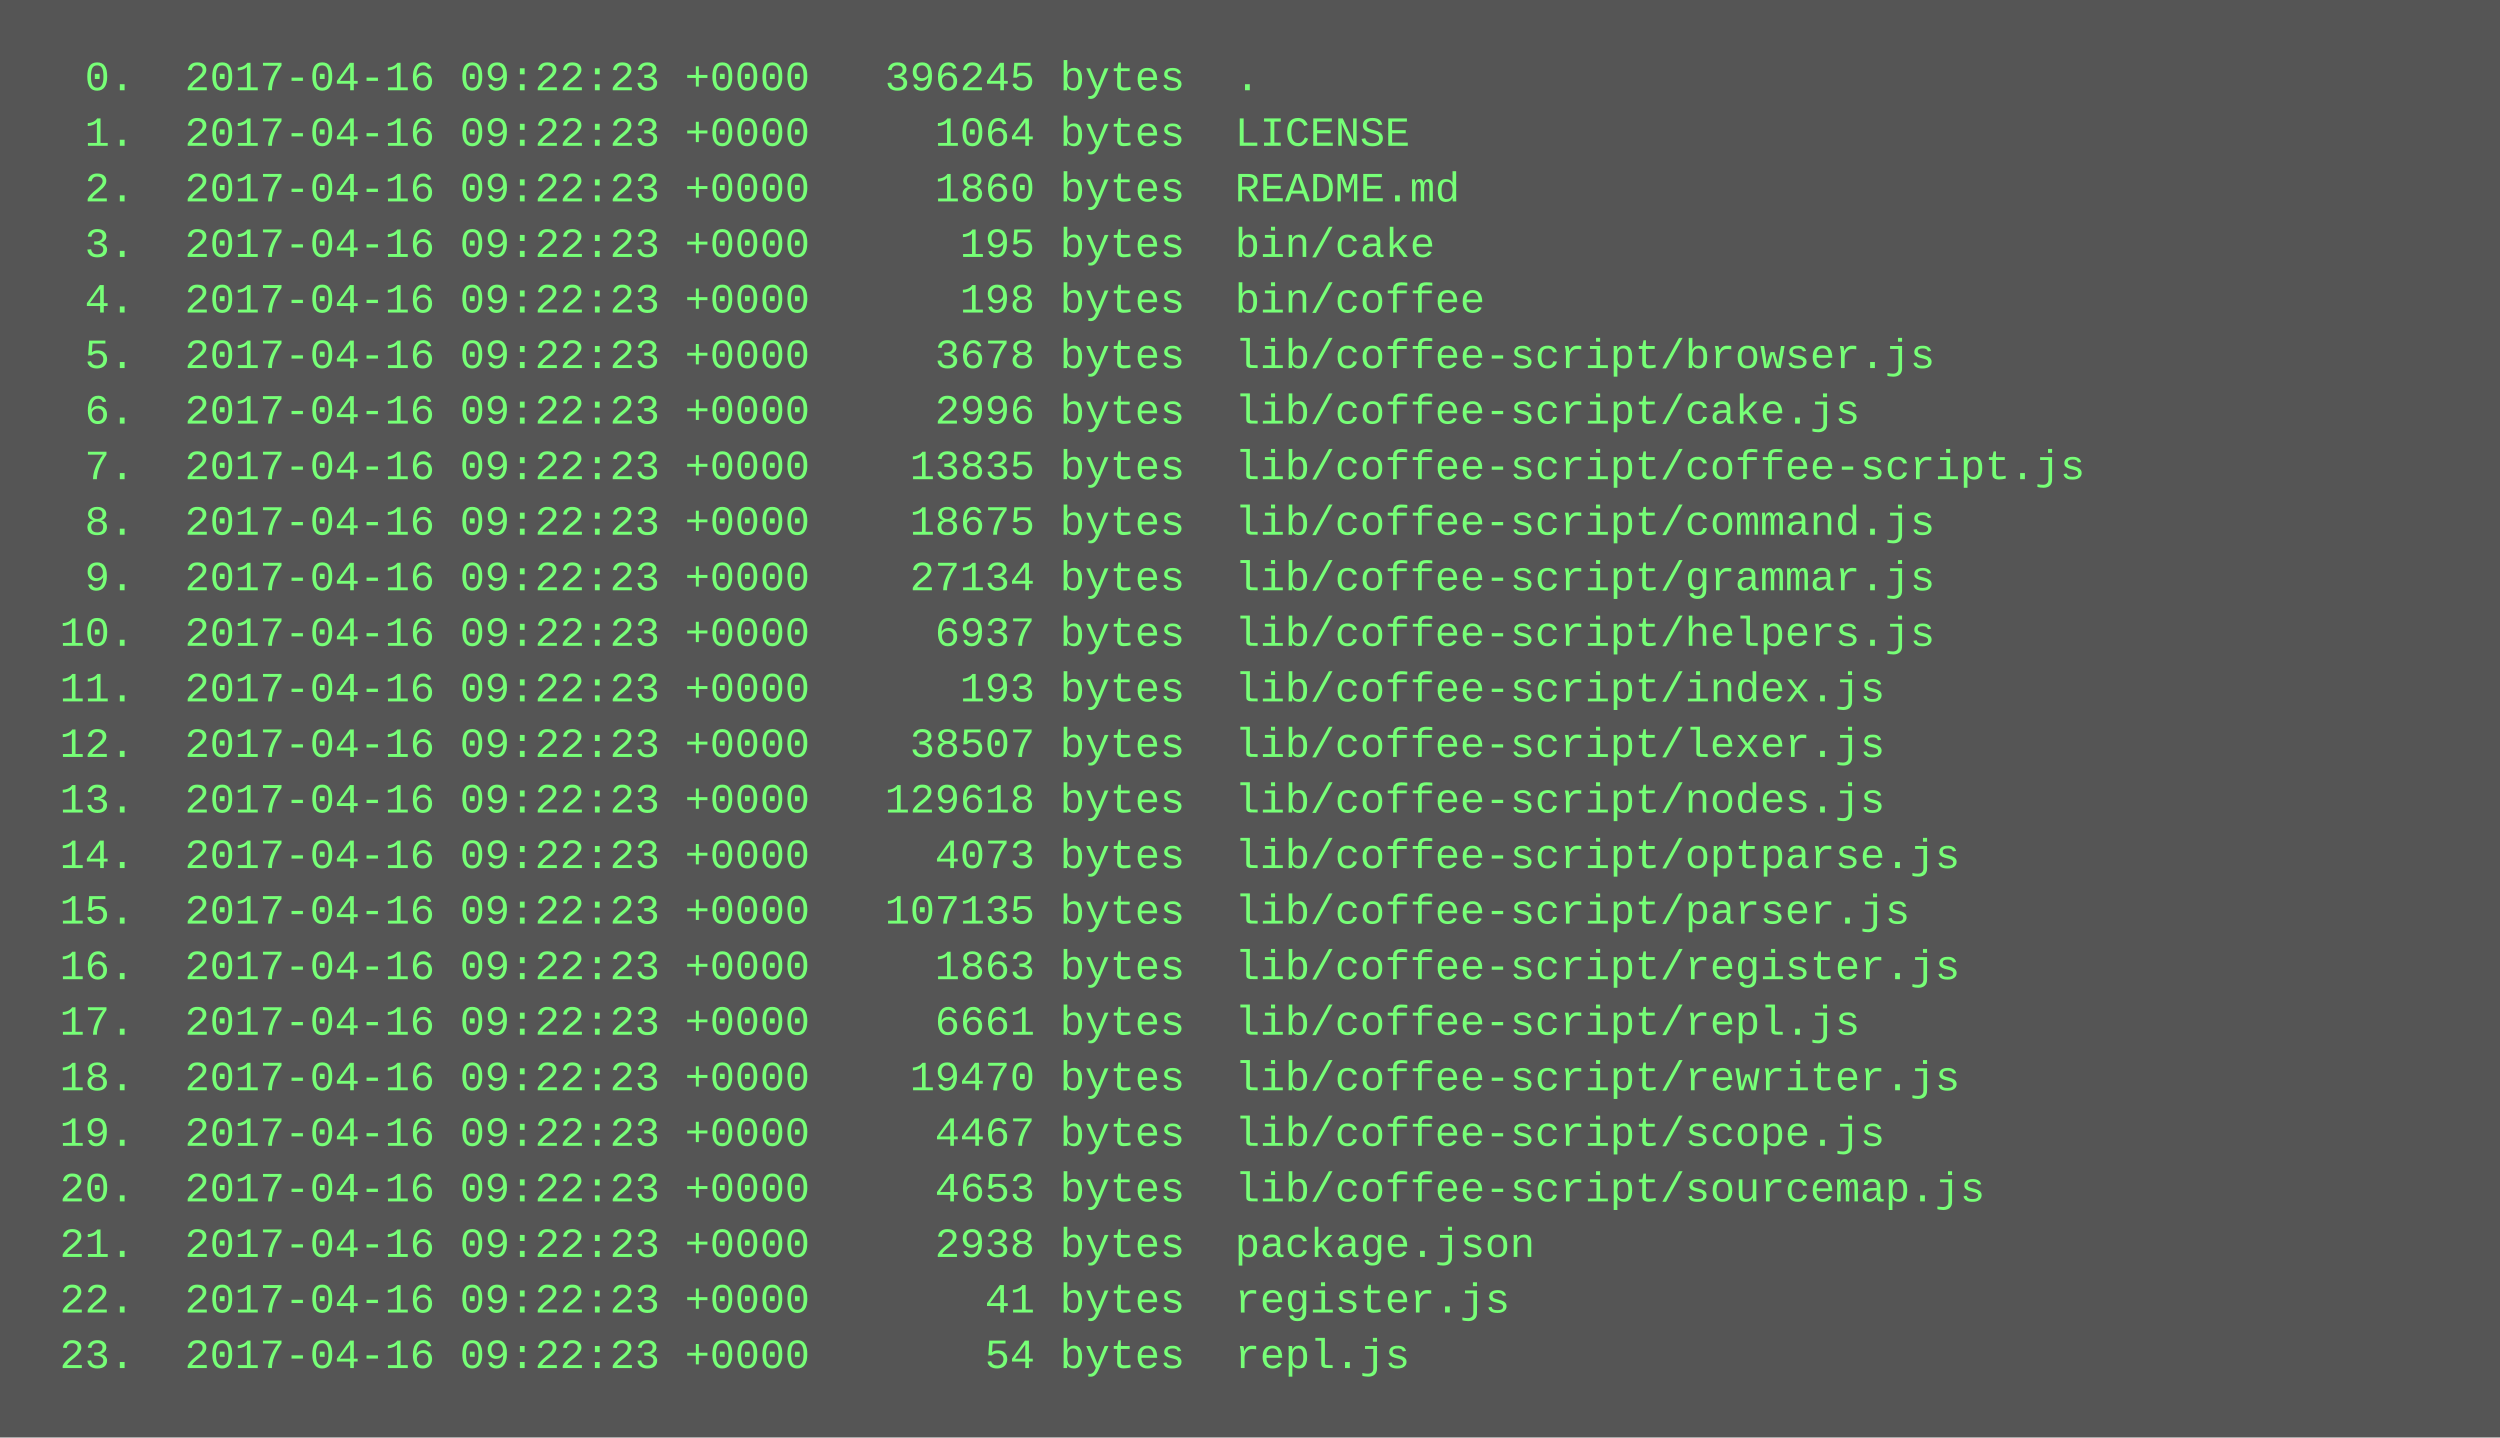
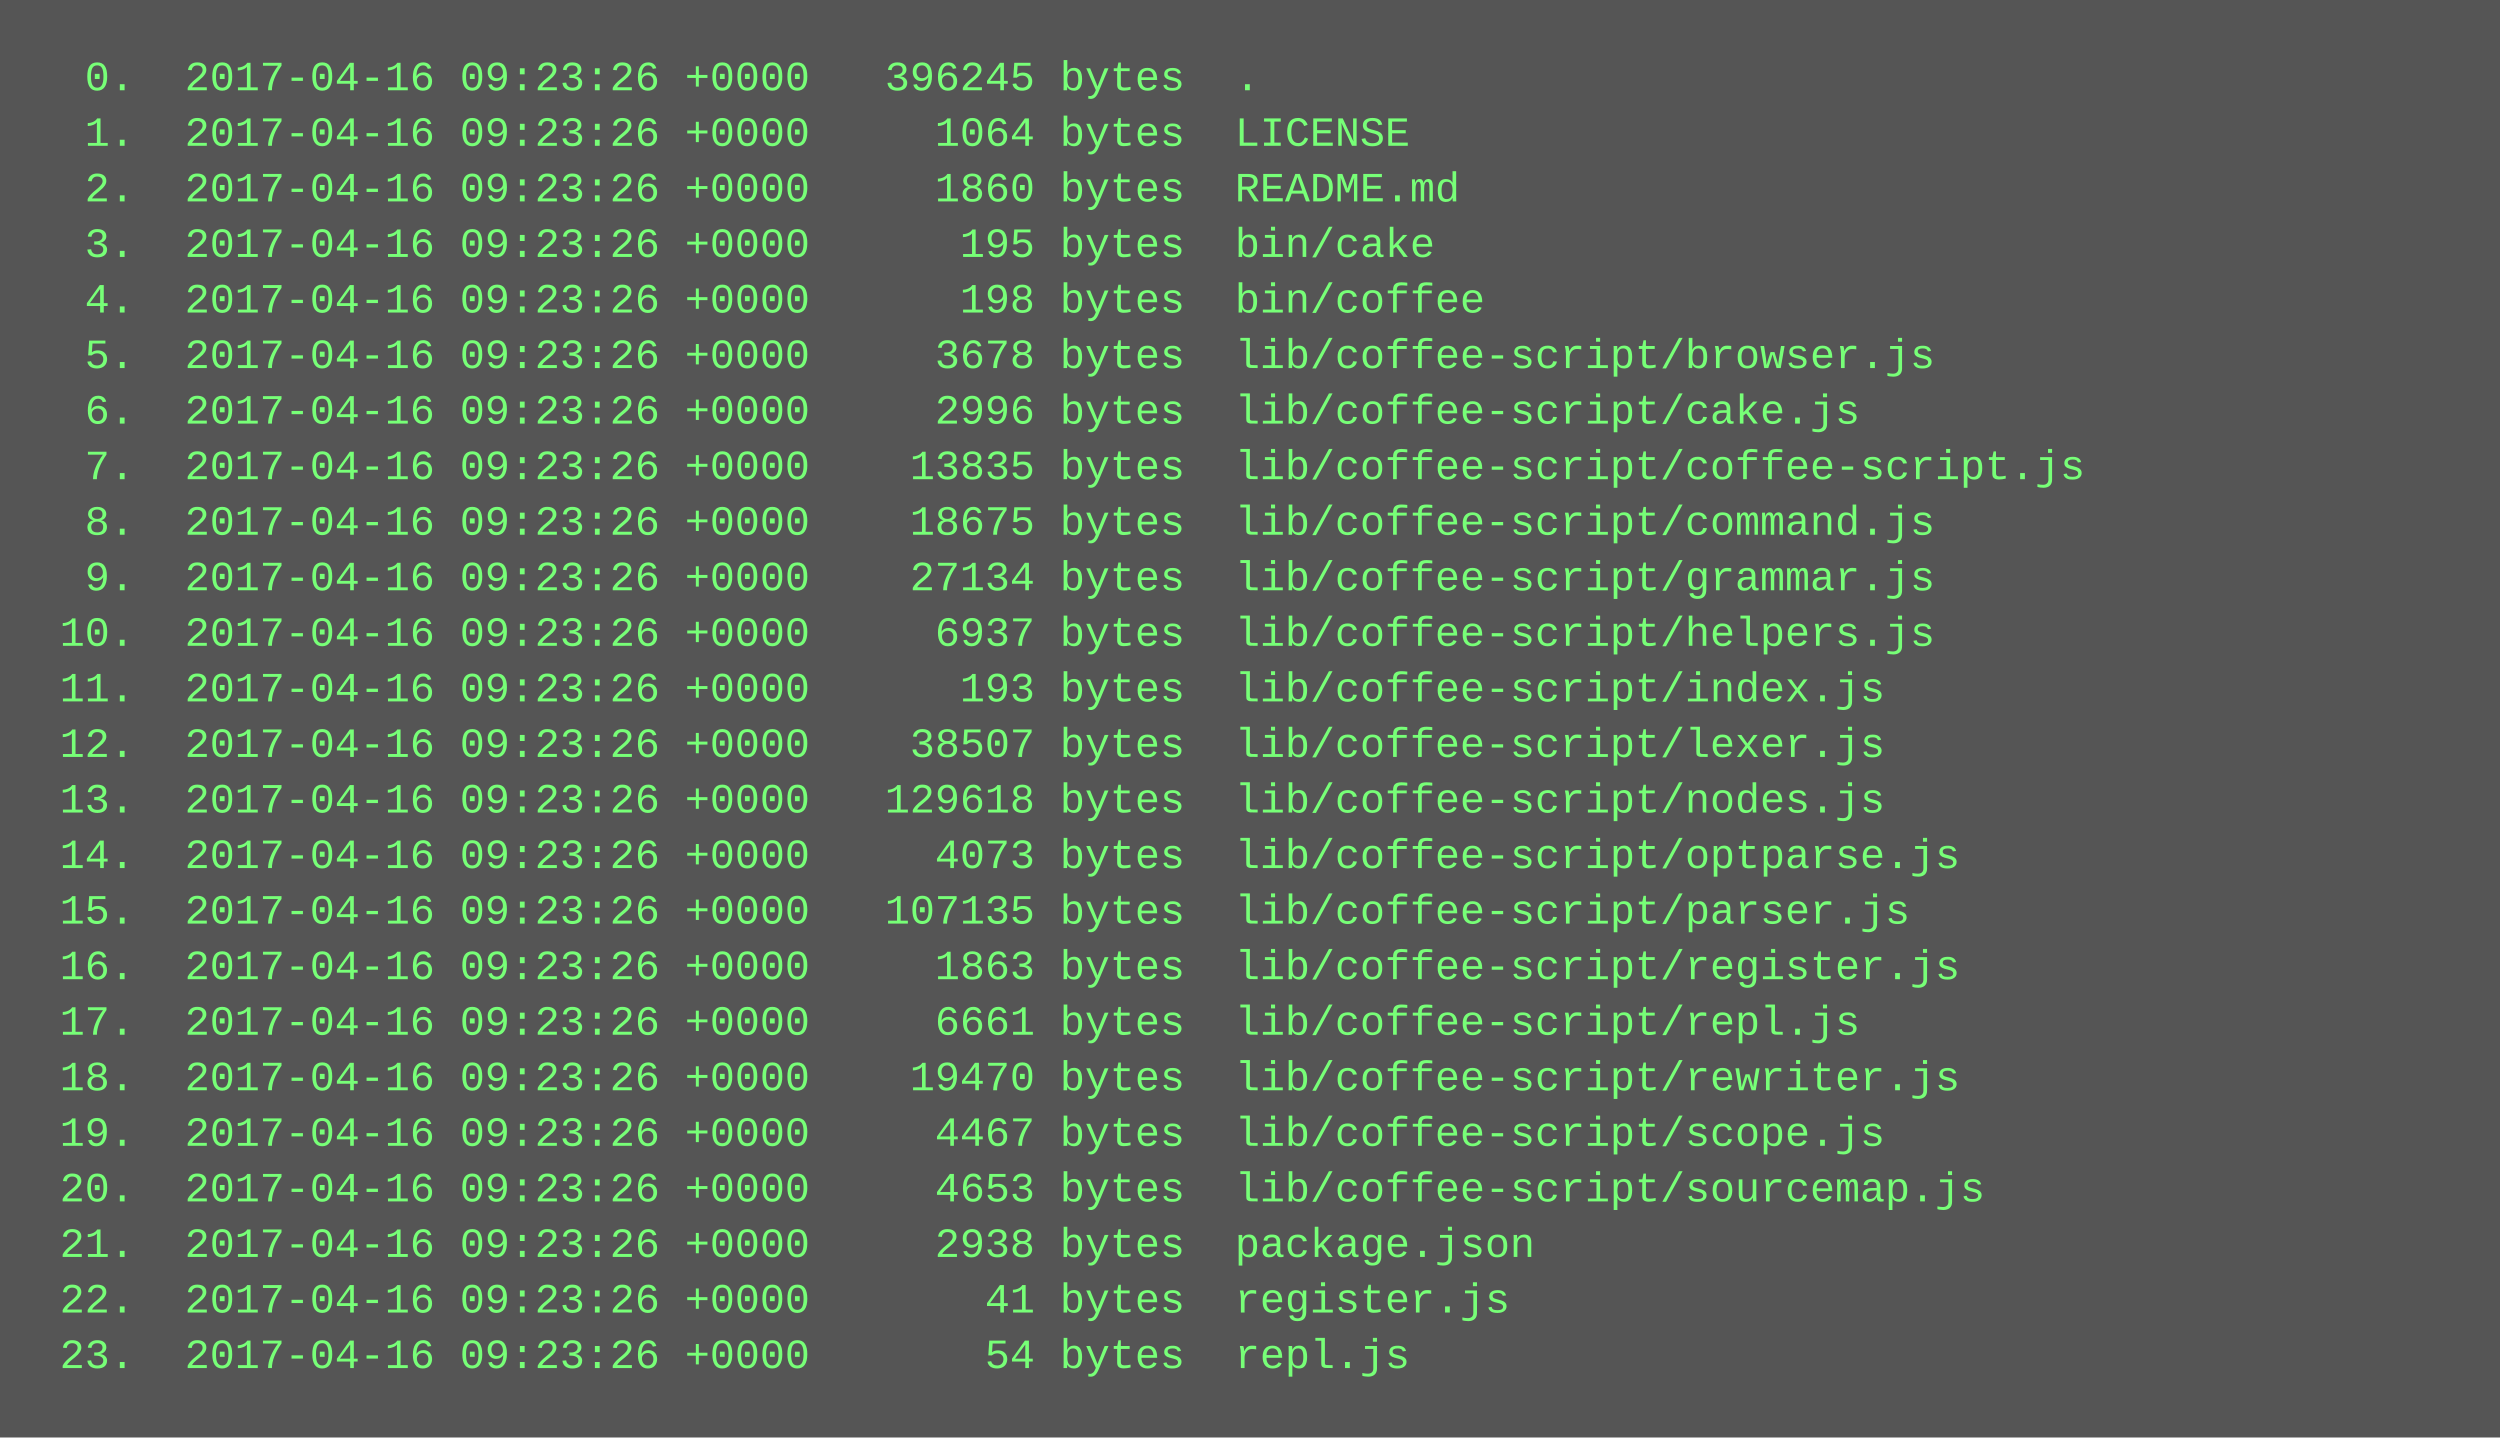
<svg xmlns="http://www.w3.org/2000/svg" height="414" width="720">
  <rect height="414" fill="#555" width="720" />
  <text fill="#7f7" font-family="Courier New" font-size="12" xml:space="preserve">
-     <tspan x="10" y="26">  0.  2017-04-16 09:22:23 +0000   396245 bytes  .</tspan>
-     <tspan x="10" y="42">  1.  2017-04-16 09:22:23 +0000     1064 bytes  LICENSE</tspan>
-     <tspan x="10" y="58">  2.  2017-04-16 09:22:23 +0000     1860 bytes  README.md</tspan>
-     <tspan x="10" y="74">  3.  2017-04-16 09:22:23 +0000      195 bytes  bin/cake</tspan>
-     <tspan x="10" y="90">  4.  2017-04-16 09:22:23 +0000      198 bytes  bin/coffee</tspan>
-     <tspan x="10" y="106">  5.  2017-04-16 09:22:23 +0000     3678 bytes  lib/coffee-script/browser.js</tspan>
-     <tspan x="10" y="122">  6.  2017-04-16 09:22:23 +0000     2996 bytes  lib/coffee-script/cake.js</tspan>
-     <tspan x="10" y="138">  7.  2017-04-16 09:22:23 +0000    13835 bytes  lib/coffee-script/coffee-script.js</tspan>
-     <tspan x="10" y="154">  8.  2017-04-16 09:22:23 +0000    18675 bytes  lib/coffee-script/command.js</tspan>
-     <tspan x="10" y="170">  9.  2017-04-16 09:22:23 +0000    27134 bytes  lib/coffee-script/grammar.js</tspan>
-     <tspan x="10" y="186"> 10.  2017-04-16 09:22:23 +0000     6937 bytes  lib/coffee-script/helpers.js</tspan>
-     <tspan x="10" y="202"> 11.  2017-04-16 09:22:23 +0000      193 bytes  lib/coffee-script/index.js</tspan>
-     <tspan x="10" y="218"> 12.  2017-04-16 09:22:23 +0000    38507 bytes  lib/coffee-script/lexer.js</tspan>
-     <tspan x="10" y="234"> 13.  2017-04-16 09:22:23 +0000   129618 bytes  lib/coffee-script/nodes.js</tspan>
-     <tspan x="10" y="250"> 14.  2017-04-16 09:22:23 +0000     4073 bytes  lib/coffee-script/optparse.js</tspan>
-     <tspan x="10" y="266"> 15.  2017-04-16 09:22:23 +0000   107135 bytes  lib/coffee-script/parser.js</tspan>
-     <tspan x="10" y="282"> 16.  2017-04-16 09:22:23 +0000     1863 bytes  lib/coffee-script/register.js</tspan>
-     <tspan x="10" y="298"> 17.  2017-04-16 09:22:23 +0000     6661 bytes  lib/coffee-script/repl.js</tspan>
-     <tspan x="10" y="314"> 18.  2017-04-16 09:22:23 +0000    19470 bytes  lib/coffee-script/rewriter.js</tspan>
-     <tspan x="10" y="330"> 19.  2017-04-16 09:22:23 +0000     4467 bytes  lib/coffee-script/scope.js</tspan>
-     <tspan x="10" y="346"> 20.  2017-04-16 09:22:23 +0000     4653 bytes  lib/coffee-script/sourcemap.js</tspan>
-     <tspan x="10" y="362"> 21.  2017-04-16 09:22:23 +0000     2938 bytes  package.json</tspan>
-     <tspan x="10" y="378"> 22.  2017-04-16 09:22:23 +0000       41 bytes  register.js</tspan>
-     <tspan x="10" y="394"> 23.  2017-04-16 09:22:23 +0000       54 bytes  repl.js</tspan>
+     <tspan x="10" y="26">  0.  2017-04-16 09:23:26 +0000   396245 bytes  .</tspan>
+     <tspan x="10" y="42">  1.  2017-04-16 09:23:26 +0000     1064 bytes  LICENSE</tspan>
+     <tspan x="10" y="58">  2.  2017-04-16 09:23:26 +0000     1860 bytes  README.md</tspan>
+     <tspan x="10" y="74">  3.  2017-04-16 09:23:26 +0000      195 bytes  bin/cake</tspan>
+     <tspan x="10" y="90">  4.  2017-04-16 09:23:26 +0000      198 bytes  bin/coffee</tspan>
+     <tspan x="10" y="106">  5.  2017-04-16 09:23:26 +0000     3678 bytes  lib/coffee-script/browser.js</tspan>
+     <tspan x="10" y="122">  6.  2017-04-16 09:23:26 +0000     2996 bytes  lib/coffee-script/cake.js</tspan>
+     <tspan x="10" y="138">  7.  2017-04-16 09:23:26 +0000    13835 bytes  lib/coffee-script/coffee-script.js</tspan>
+     <tspan x="10" y="154">  8.  2017-04-16 09:23:26 +0000    18675 bytes  lib/coffee-script/command.js</tspan>
+     <tspan x="10" y="170">  9.  2017-04-16 09:23:26 +0000    27134 bytes  lib/coffee-script/grammar.js</tspan>
+     <tspan x="10" y="186"> 10.  2017-04-16 09:23:26 +0000     6937 bytes  lib/coffee-script/helpers.js</tspan>
+     <tspan x="10" y="202"> 11.  2017-04-16 09:23:26 +0000      193 bytes  lib/coffee-script/index.js</tspan>
+     <tspan x="10" y="218"> 12.  2017-04-16 09:23:26 +0000    38507 bytes  lib/coffee-script/lexer.js</tspan>
+     <tspan x="10" y="234"> 13.  2017-04-16 09:23:26 +0000   129618 bytes  lib/coffee-script/nodes.js</tspan>
+     <tspan x="10" y="250"> 14.  2017-04-16 09:23:26 +0000     4073 bytes  lib/coffee-script/optparse.js</tspan>
+     <tspan x="10" y="266"> 15.  2017-04-16 09:23:26 +0000   107135 bytes  lib/coffee-script/parser.js</tspan>
+     <tspan x="10" y="282"> 16.  2017-04-16 09:23:26 +0000     1863 bytes  lib/coffee-script/register.js</tspan>
+     <tspan x="10" y="298"> 17.  2017-04-16 09:23:26 +0000     6661 bytes  lib/coffee-script/repl.js</tspan>
+     <tspan x="10" y="314"> 18.  2017-04-16 09:23:26 +0000    19470 bytes  lib/coffee-script/rewriter.js</tspan>
+     <tspan x="10" y="330"> 19.  2017-04-16 09:23:26 +0000     4467 bytes  lib/coffee-script/scope.js</tspan>
+     <tspan x="10" y="346"> 20.  2017-04-16 09:23:26 +0000     4653 bytes  lib/coffee-script/sourcemap.js</tspan>
+     <tspan x="10" y="362"> 21.  2017-04-16 09:23:26 +0000     2938 bytes  package.json</tspan>
+     <tspan x="10" y="378"> 22.  2017-04-16 09:23:26 +0000       41 bytes  register.js</tspan>
+     <tspan x="10" y="394"> 23.  2017-04-16 09:23:26 +0000       54 bytes  repl.js</tspan>
  </text>
</svg>
